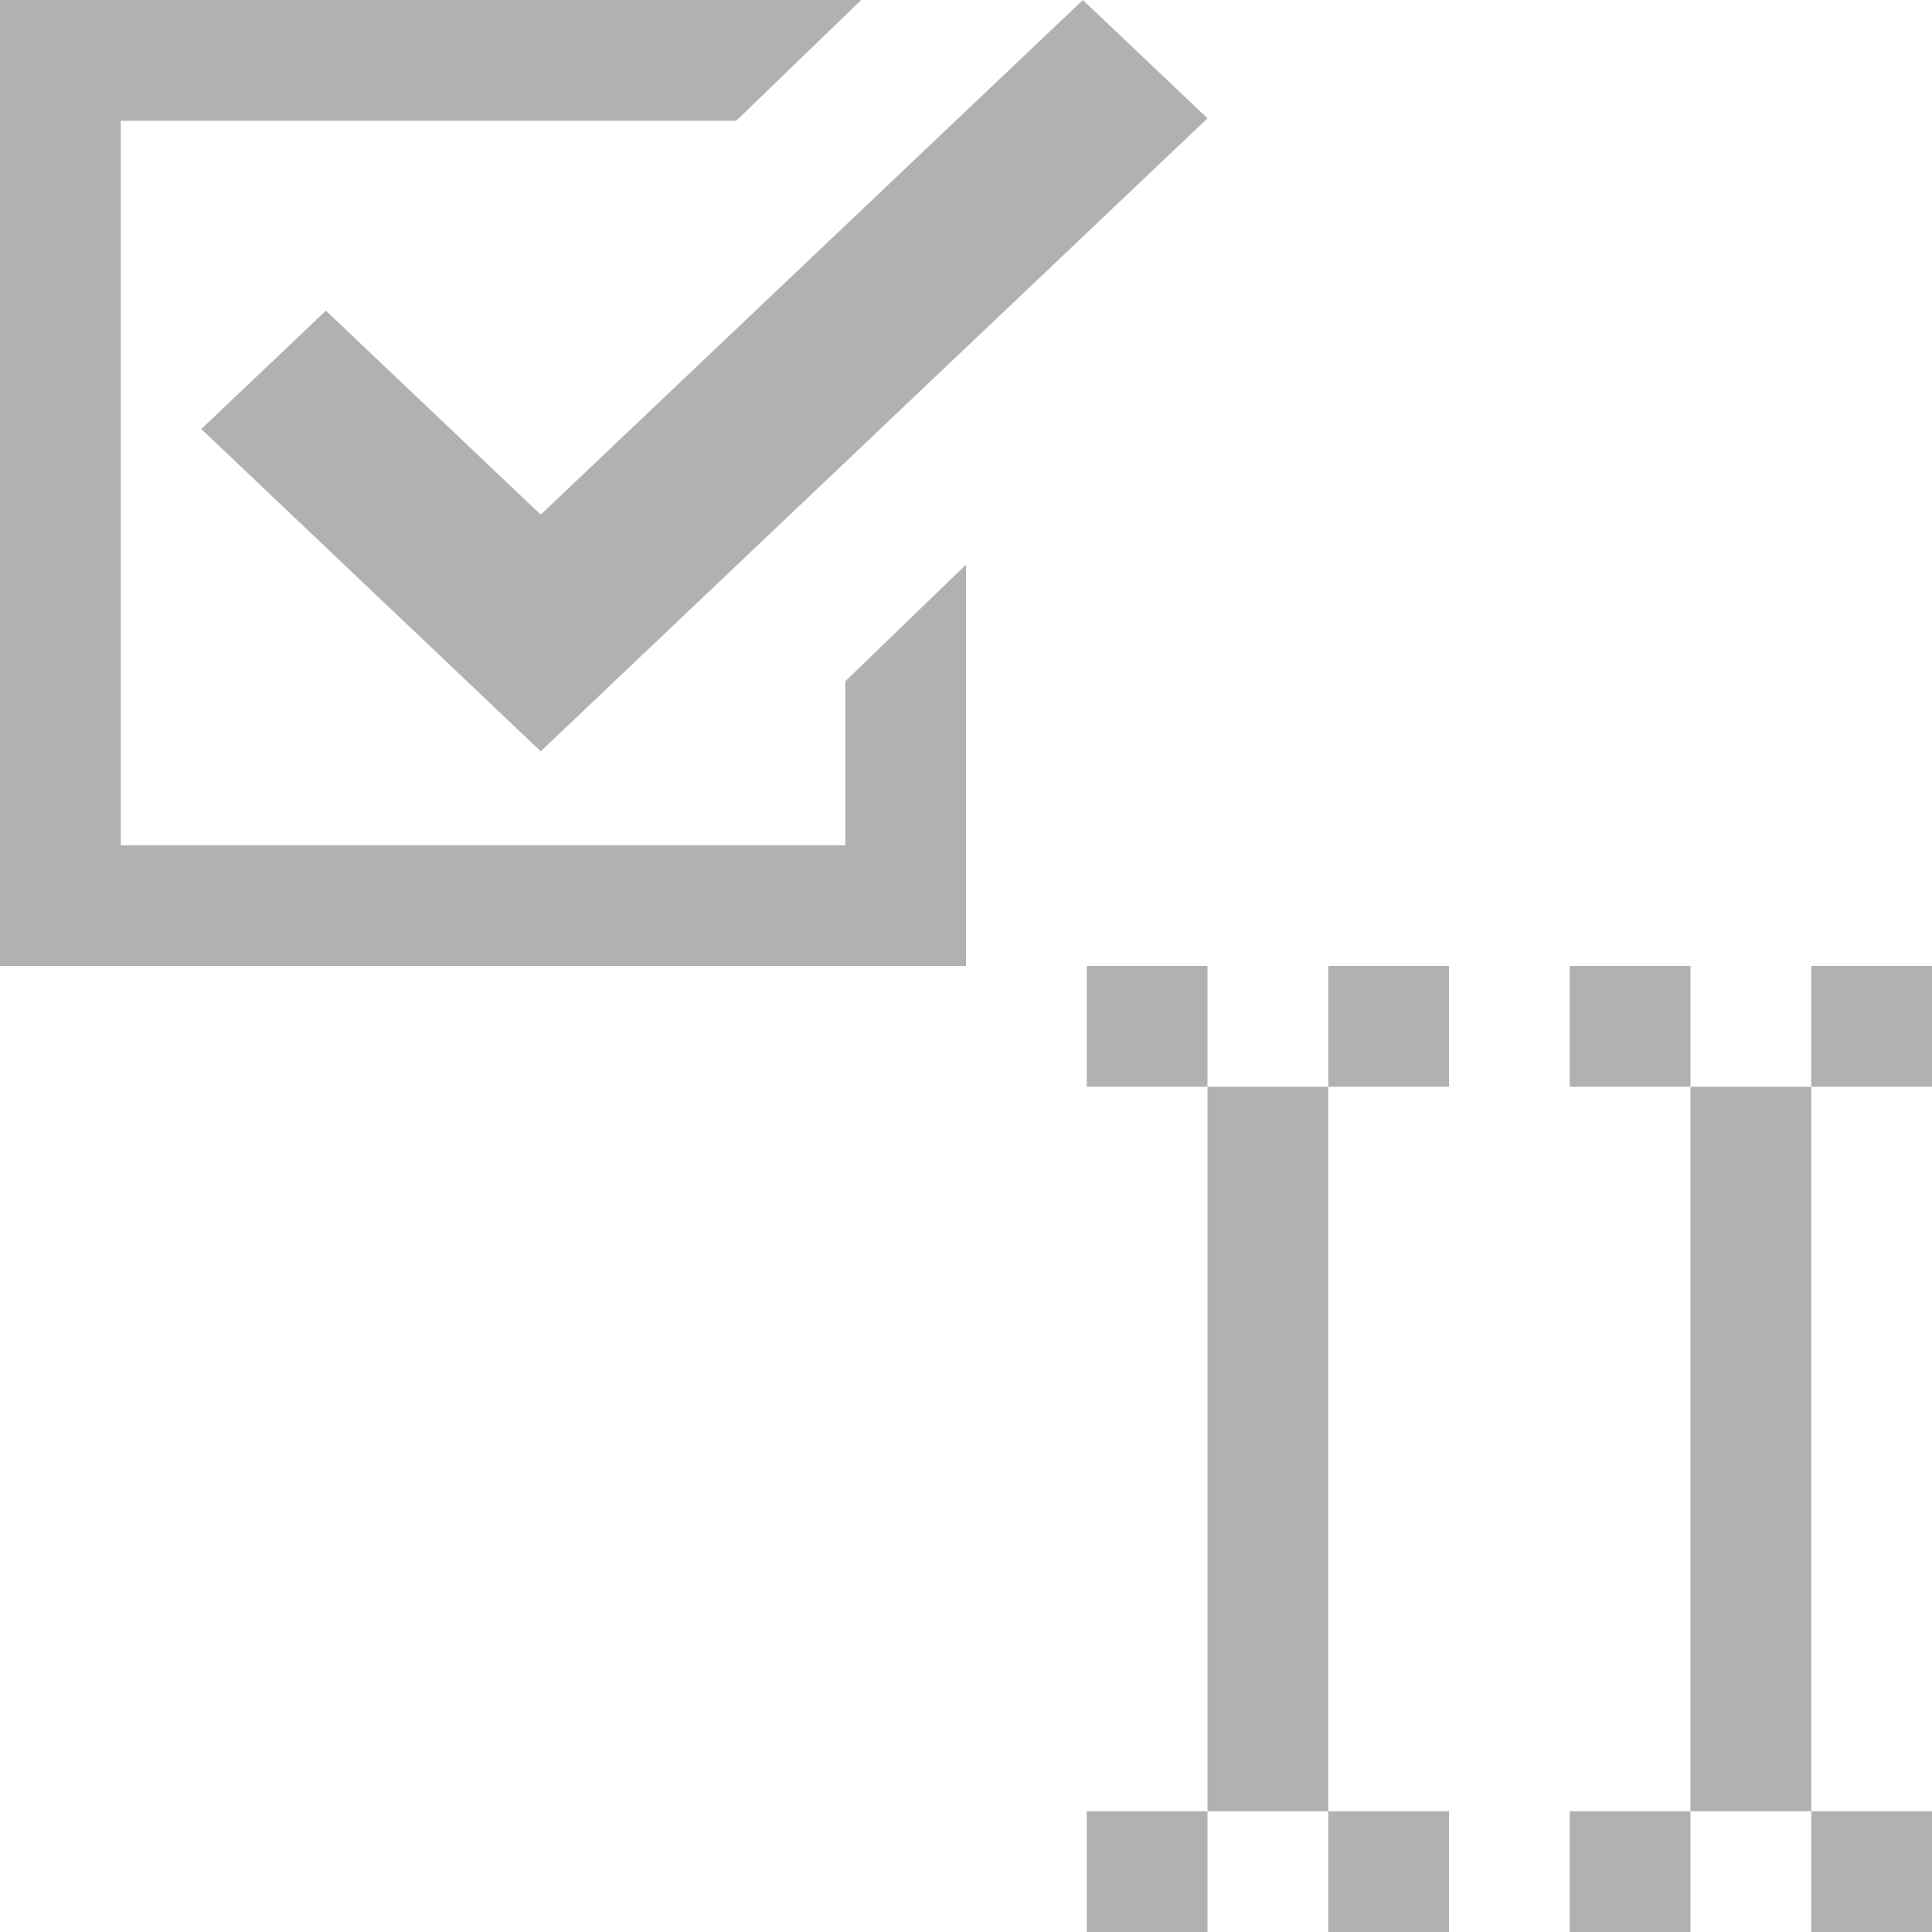
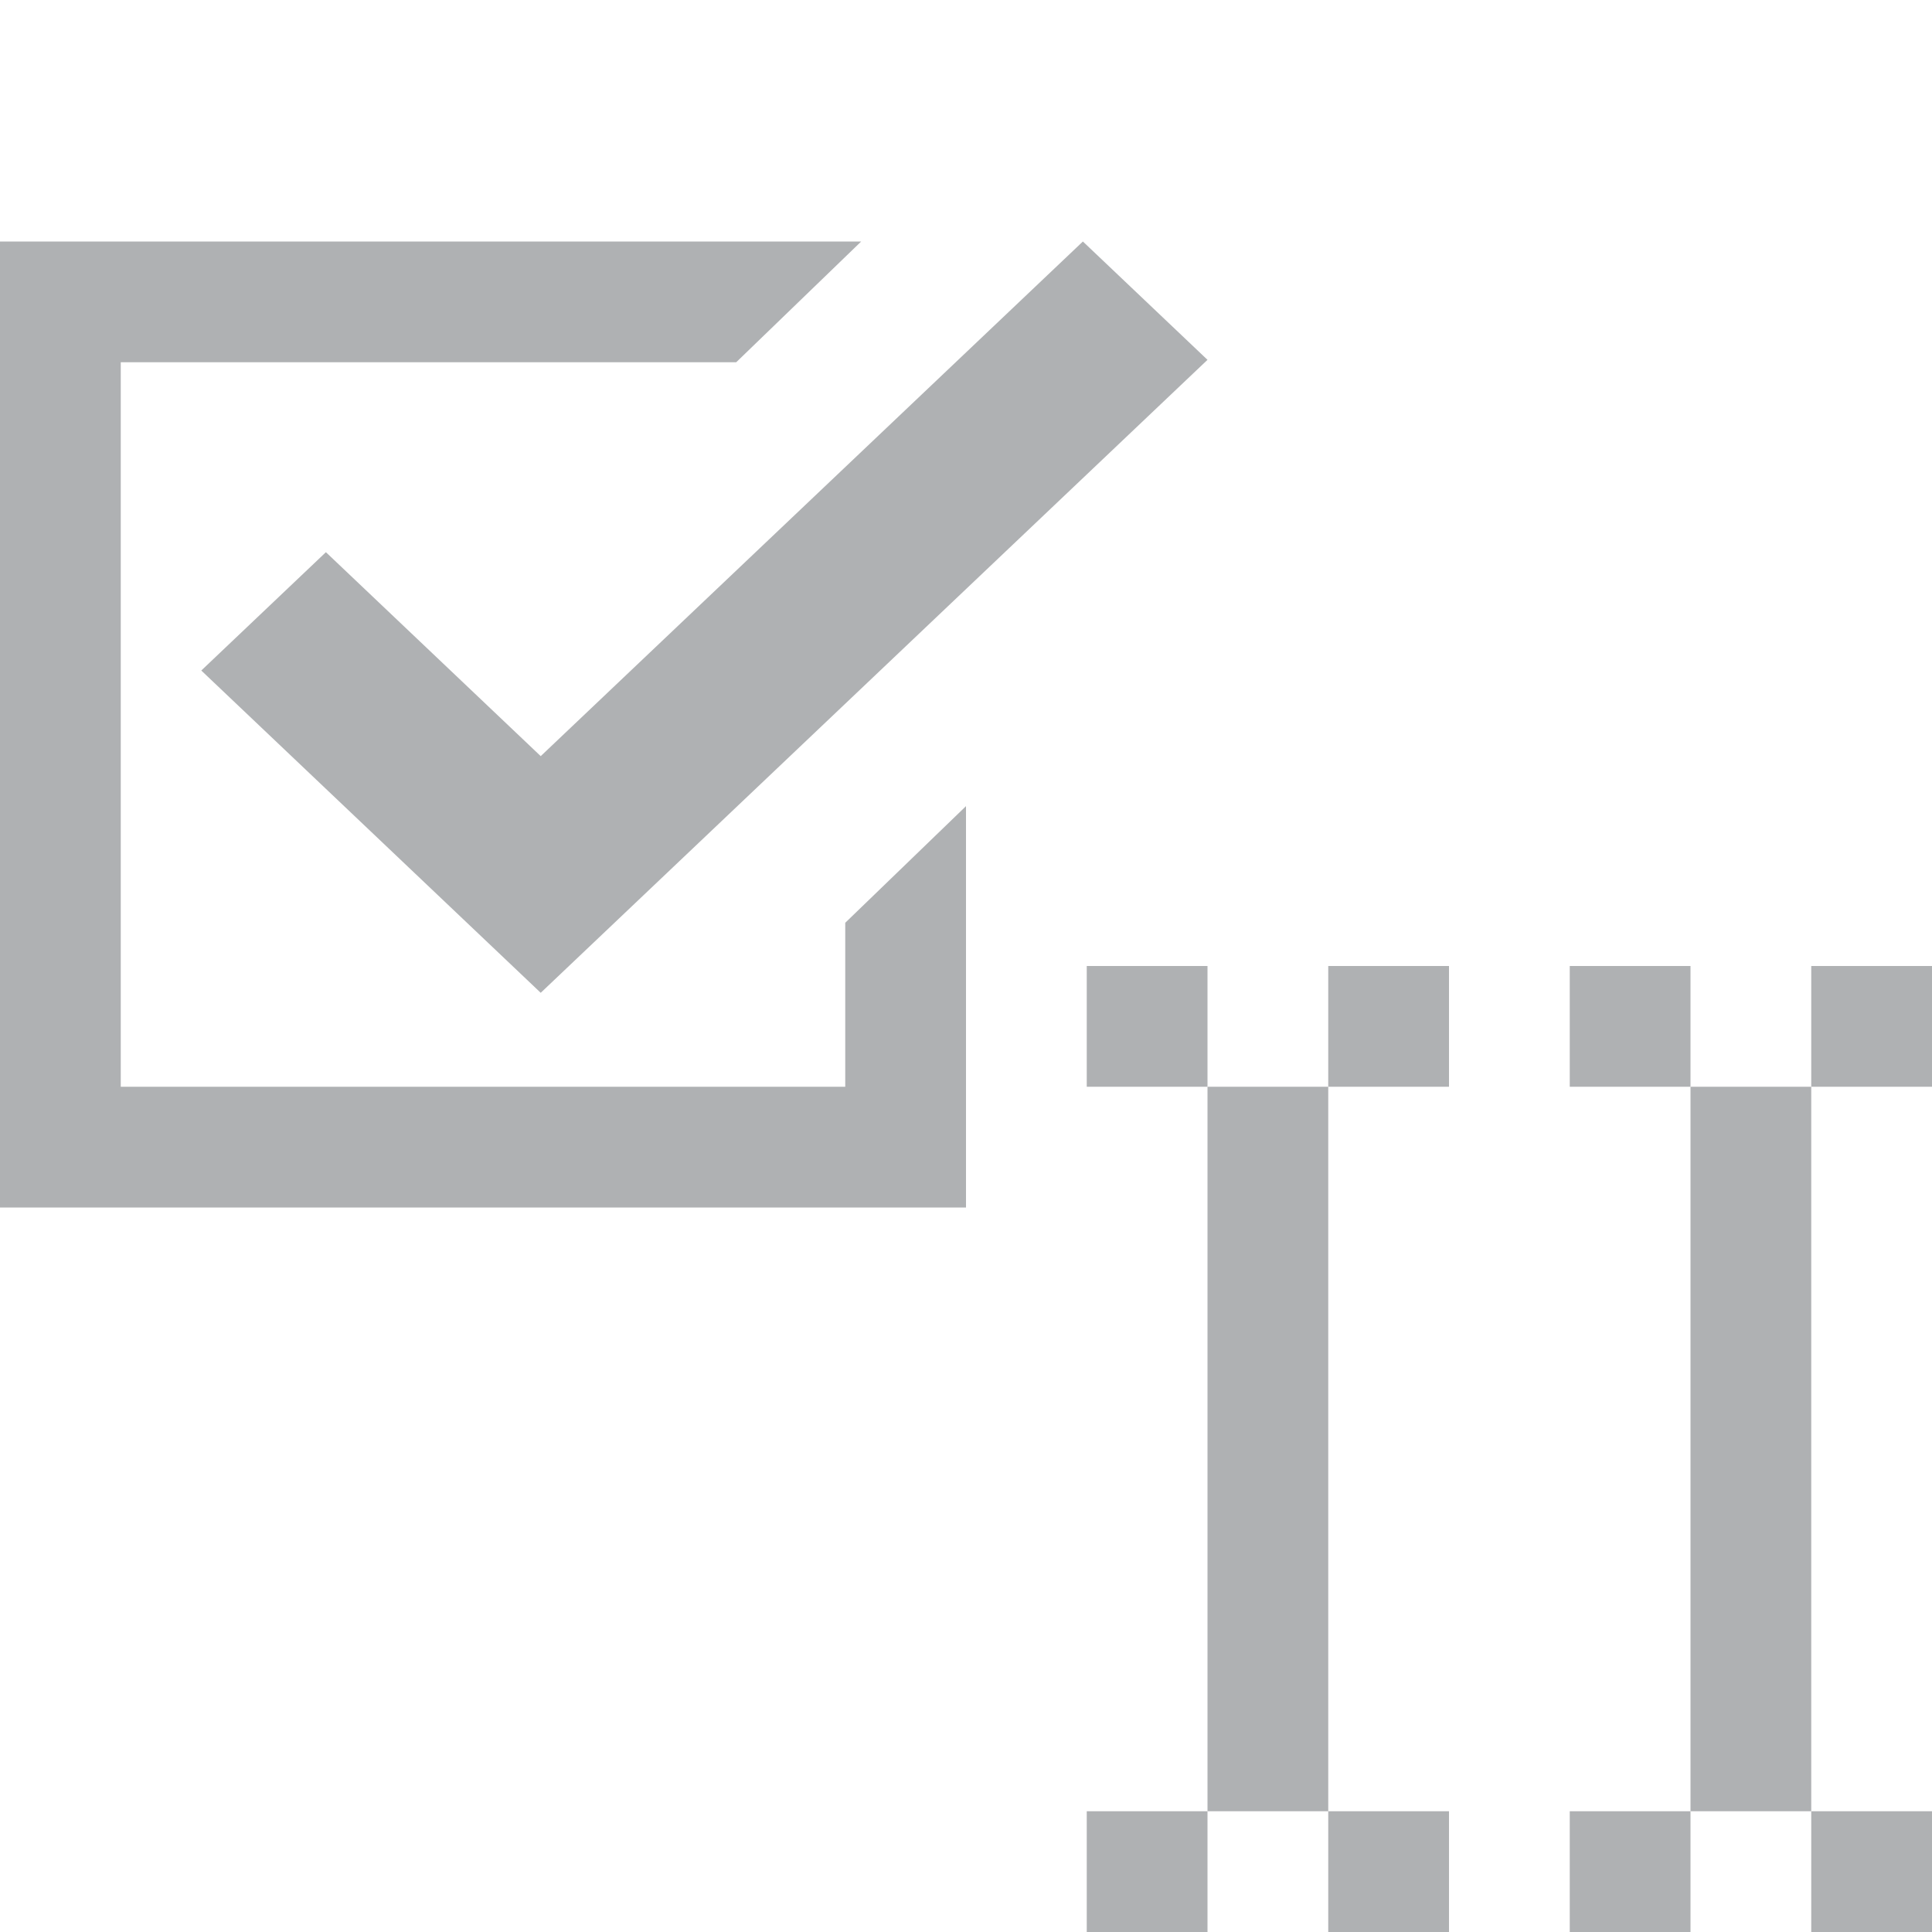
<svg xmlns="http://www.w3.org/2000/svg" width="16" height="16" viewBox="0 0 16 16">
  <g fill="none" fill-rule="evenodd">
    <rect width="1" height="1" x="9" y="8" fill="#AFB1B3" />
    <rect width="1" height="1" x="11" y="8" fill="#AFB1B3" />
    <rect width="1" height="1" x="9" y="15" fill="#AFB1B3" />
    <rect width="1" height="1" x="11" y="15" fill="#AFB1B3" />
    <rect width="1" height="6" x="10" y="9" fill="#AFB1B3" />
    <rect width="1" height="1" x="13" y="8" fill="#AFB1B3" />
    <rect width="1" height="1" x="15" y="8" fill="#AFB1B3" />
    <rect width="1" height="1" x="13" y="15" fill="#AFB1B3" />
    <rect width="1" height="1" x="15" y="15" fill="#AFB1B3" />
    <rect width="1" height="6" x="14" y="9" fill="#AFB1B3" />
-     <path fill="#AFB1B3" d="M7.132,1.11022302e-16 L6.097,1 L1,1 L1,7 L7,7 L7,5.642 L8,4.676 L8,8 L0,8 L0,0 L7.132,0 Z" />
-     <polygon fill="#AFB1B3" fill-rule="nonzero" points="8.968 0 10 .98 4.478 6.222 1.667 3.553 2.699 2.573 4.478 4.262" />
+     <path fill="#AFB1B3" d="M7.132,2 L6.097,3 L1,3 L1,9 L7,9 L7,7.642 L8,6.676 L8,10 L0,10 L0,2 L7.132,2 Z" />
+     <polygon fill="#AFB1B3" fill-rule="nonzero" points="8.968 2 10 2.98 4.478 8.222 1.667 5.553 2.699 4.573 4.478 6.262" />
  </g>
</svg>
